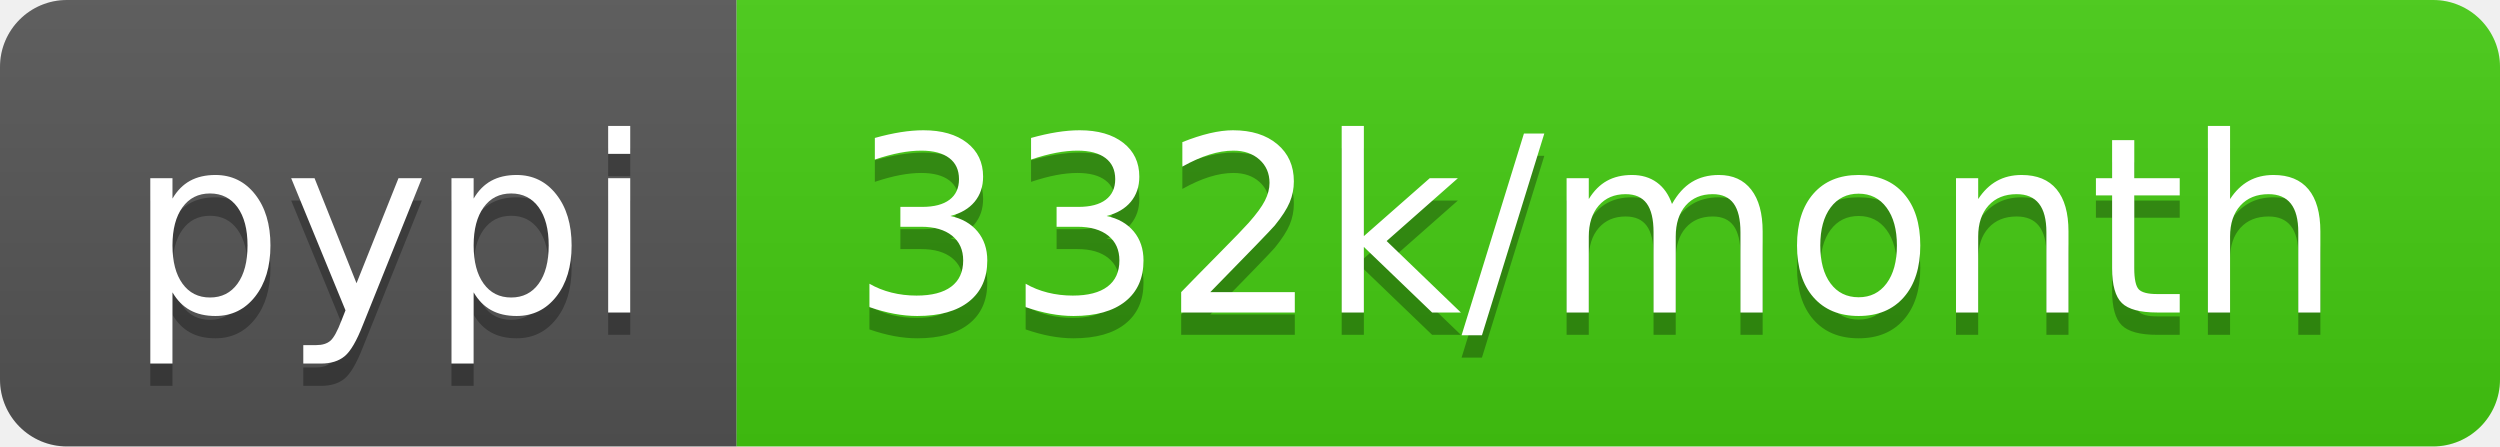
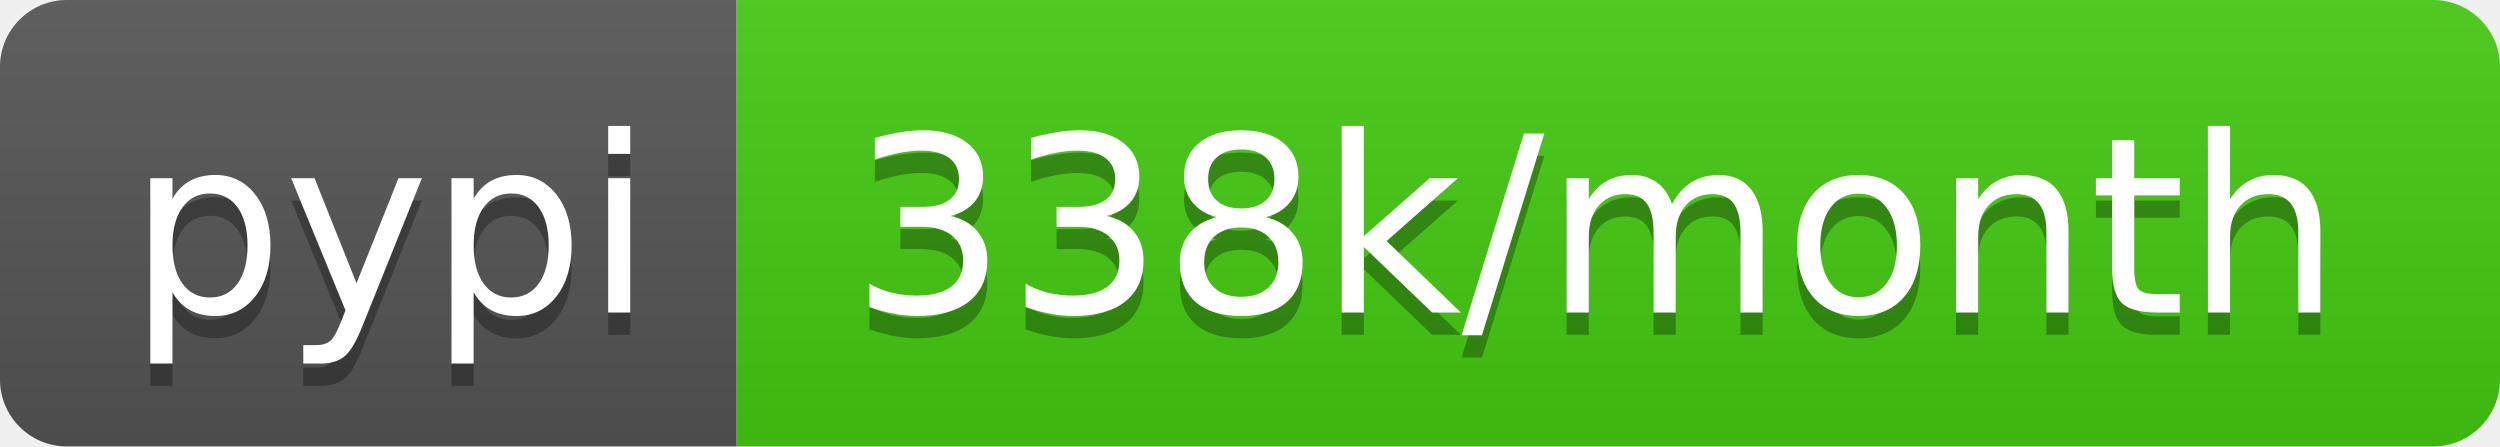
- <svg xmlns="http://www.w3.org/2000/svg" width="112" height="20" role="img" aria-label="pypi: 332k/month">
+ <svg xmlns="http://www.w3.org/2000/svg" width="112" height="20" role="img" aria-label="pypi: 338k/month">
  <linearGradient id="s" x2="0" y2="100%">
    <stop offset="0" stop-color="#bbb" stop-opacity=".1" />
    <stop offset="1" stop-opacity=".1" />
  </linearGradient>
  <clipPath id="r">
    <rect width="112" height="20" rx="3" fill="#fff" />
  </clipPath>
  <g clip-path="url(#r)">
    <rect width="33" height="20" fill="#555" />
    <rect x="33" width="79" height="20" fill="#4c1" />
    <rect width="112" height="20" fill="url(#s)" />
  </g>
  <g fill="#fff" text-anchor="middle" font-family="Verdana,Geneva,DejaVu Sans,sans-serif" text-rendering="geometricPrecision" font-size="110">
    <text aria-hidden="true" x="175" y="150" fill="#010101" fill-opacity=".3" transform="scale(.1)" textLength="230">pypi</text>
    <text x="175" y="140" transform="scale(.1)" fill="#fff" textLength="230">pypi</text>
-     <text aria-hidden="true" x="715" y="150" fill="#010101" fill-opacity=".3" transform="scale(.1)" textLength="690">332k/month</text>
-     <text x="715" y="140" transform="scale(.1)" fill="#fff" textLength="690">332k/month</text>
+     <text aria-hidden="true" x="715" y="150" fill="#010101" fill-opacity=".3" transform="scale(.1)" textLength="690">338k/month</text>
+     <text x="715" y="140" transform="scale(.1)" fill="#fff" textLength="690">338k/month</text>
  </g>
</svg>
